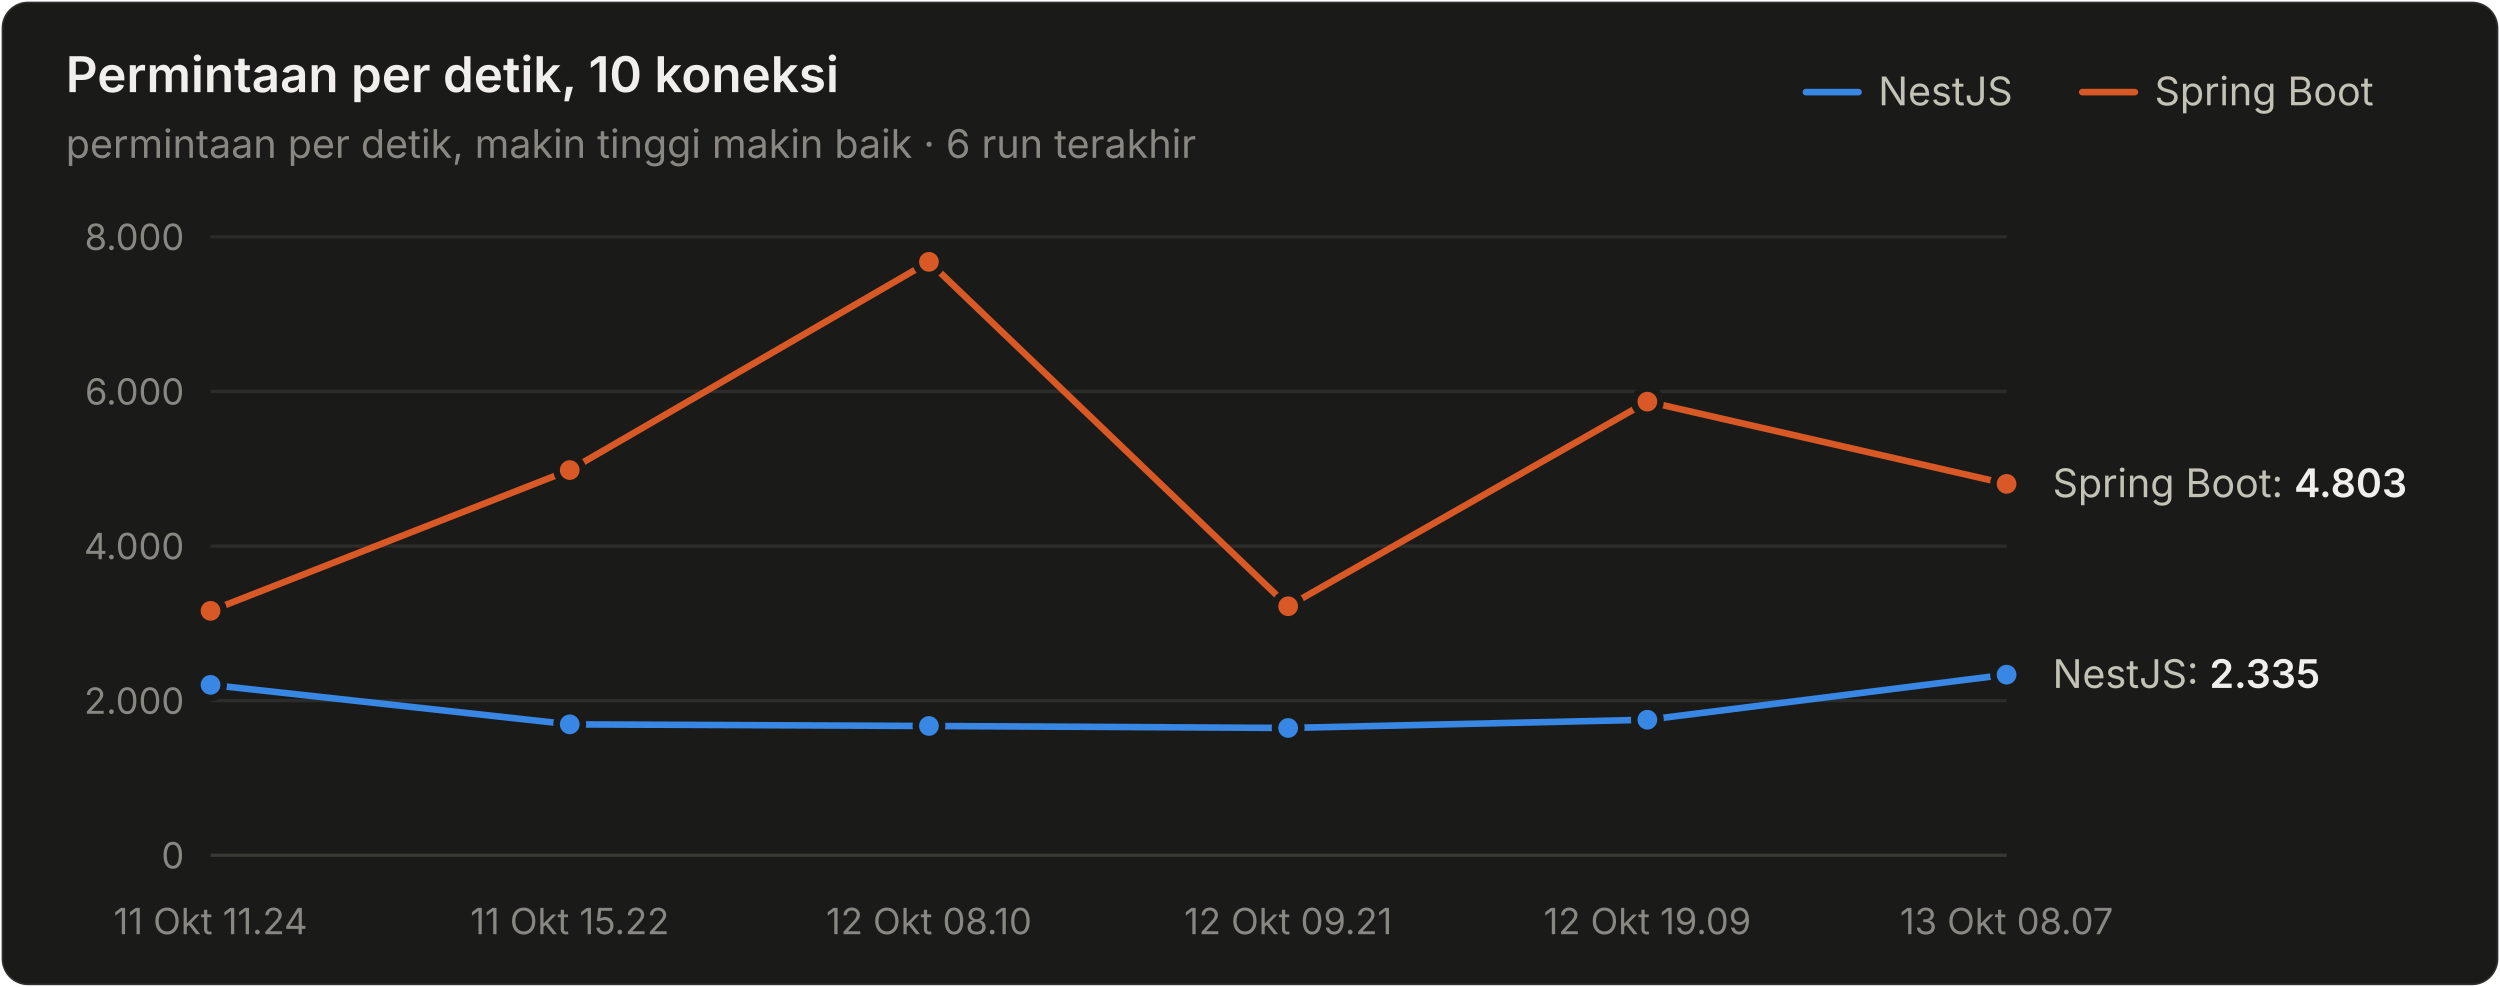
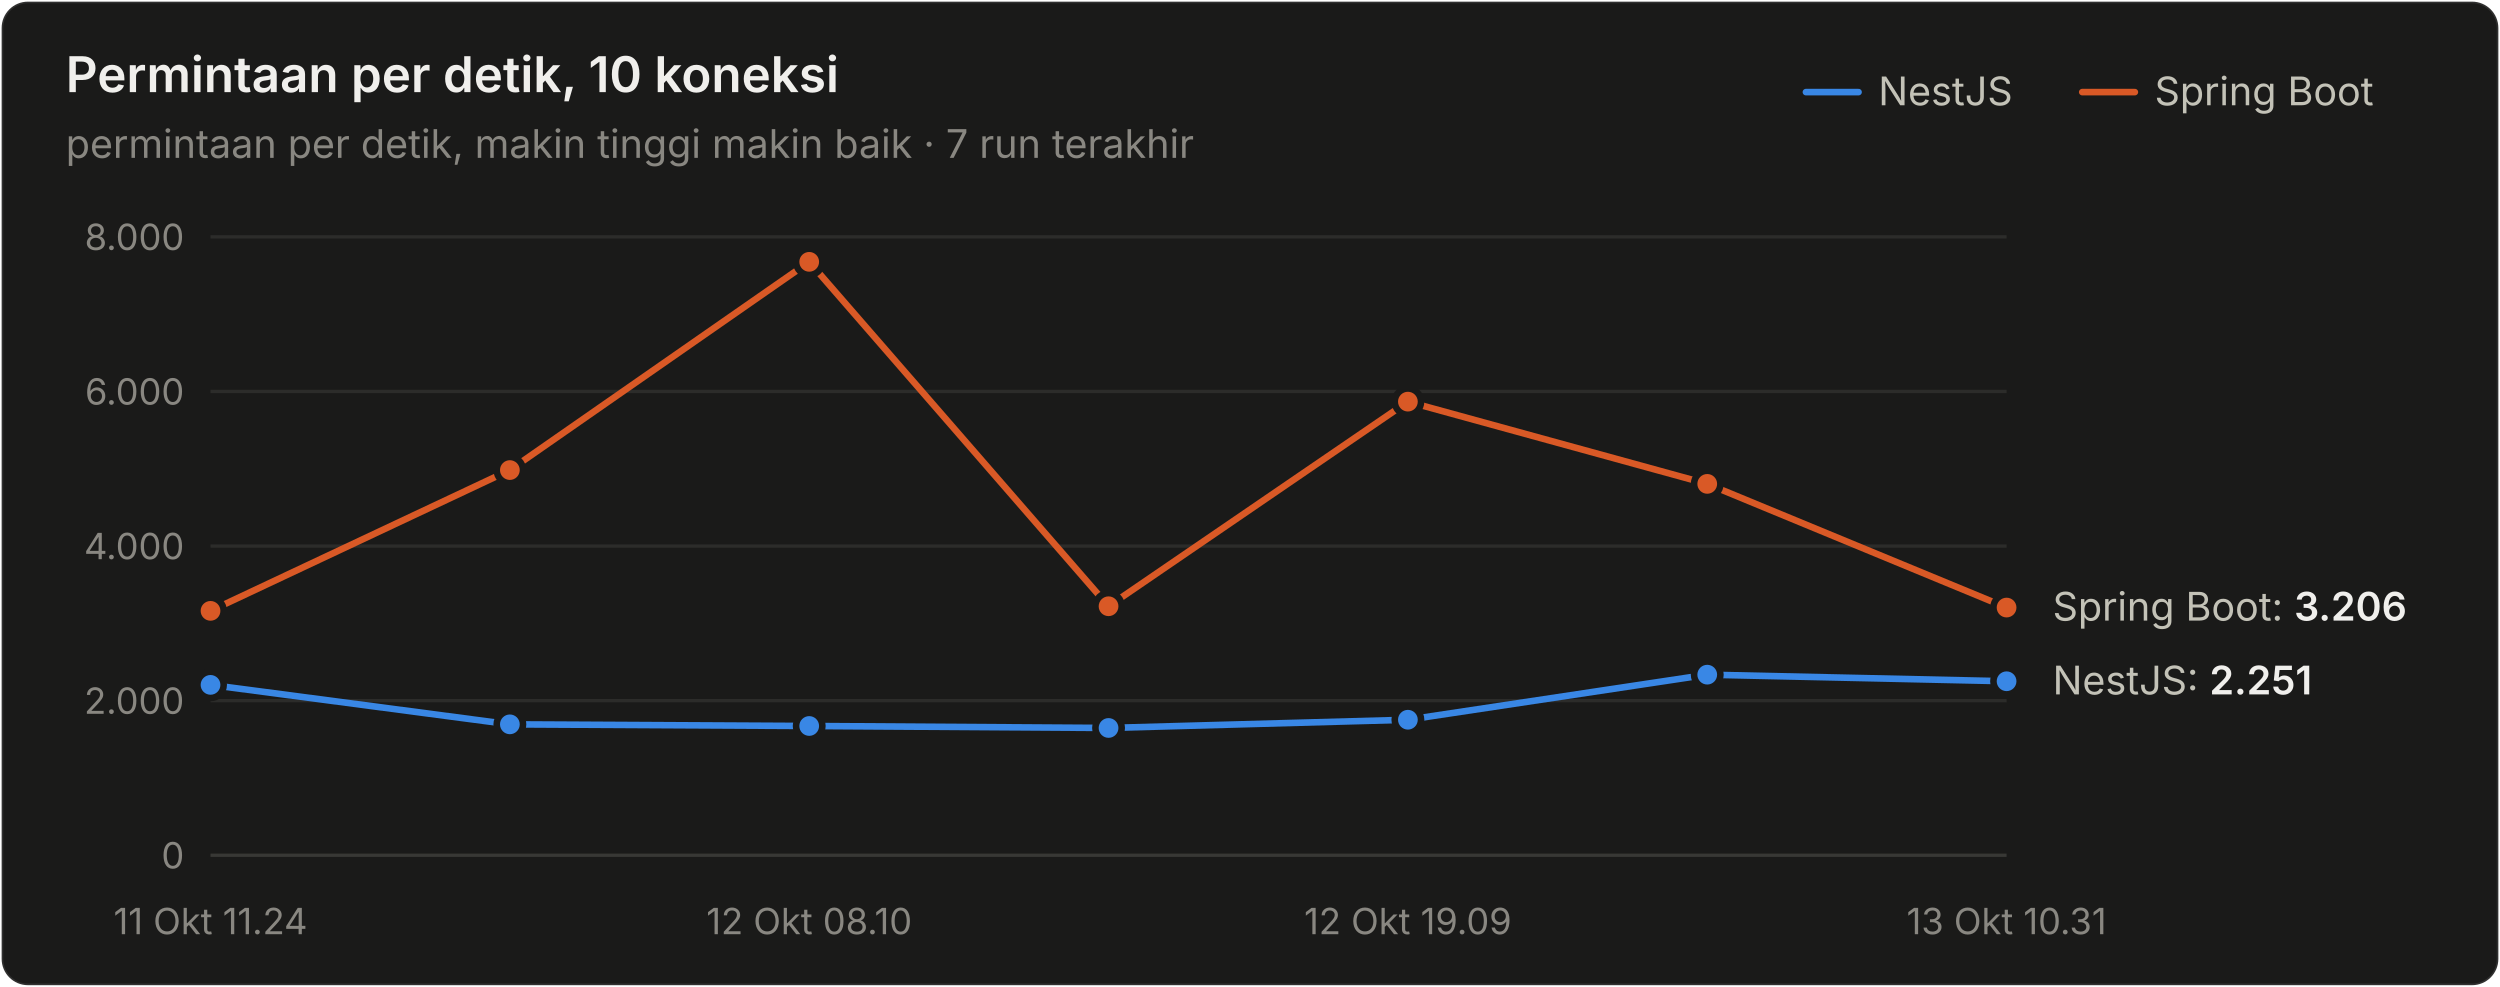
<svg xmlns="http://www.w3.org/2000/svg" width="760" height="300" viewBox="0 0 760 300" role="img" aria-label="Permintaan per detik, 10 koneksi">
  <style>text{font-family:system-ui,-apple-system,"Segoe UI",sans-serif}.angka{font-variant-numeric:tabular-nums}</style>
  <rect x="0.5" y="0.5" width="759" height="299" rx="8" fill="#1a1a19" stroke="rgba(255,255,255,0.10)" />
  <text x="20" y="28" font-size="15" font-weight="600" fill="#f0efec">Permintaan per detik, 10 koneksi</text>
-   <text x="20" y="48" font-size="12" fill="#898781">permintaan per detik, makin tinggi makin baik · 6 run terakhir</text>
+   <text x="20" y="48" font-size="12" fill="#898781">permintaan per detik, makin tinggi makin baik · 7 run terakhir</text>
  <text x="655" y="32" font-size="12" fill="#c3c2b7">Spring Boot</text>
  <line x1="633" y1="28" x2="649" y2="28" stroke="#d95926" stroke-width="2" stroke-linecap="round" />
  <text x="571" y="32" font-size="12" fill="#c3c2b7">NestJS</text>
  <line x1="549" y1="28" x2="565" y2="28" stroke="#3987e5" stroke-width="2" stroke-linecap="round" />
  <line x1="64" y1="260" x2="610" y2="260" stroke="#383835" stroke-width="1" />
  <text class="angka" x="56" y="264" font-size="11" text-anchor="end" fill="#898781">0</text>
  <line x1="64" y1="213" x2="610" y2="213" stroke="#2c2c2a" stroke-width="1" />
  <text class="angka" x="56" y="217" font-size="11" text-anchor="end" fill="#898781">2.000</text>
  <line x1="64" y1="166" x2="610" y2="166" stroke="#2c2c2a" stroke-width="1" />
  <text class="angka" x="56" y="170" font-size="11" text-anchor="end" fill="#898781">4.000</text>
  <line x1="64" y1="119" x2="610" y2="119" stroke="#2c2c2a" stroke-width="1" />
  <text class="angka" x="56" y="123" font-size="11" text-anchor="end" fill="#898781">6.000</text>
  <line x1="64" y1="72" x2="610" y2="72" stroke="#2c2c2a" stroke-width="1" />
  <text class="angka" x="56" y="76" font-size="11" text-anchor="end" fill="#898781">8.000</text>
  <text x="64" y="284" font-size="11" text-anchor="middle" fill="#898781">11 Okt 11.24</text>
-   <text x="173.2" y="284" font-size="11" text-anchor="middle" fill="#898781">11 Okt 15.22</text>
-   <text x="282.4" y="284" font-size="11" text-anchor="middle" fill="#898781">12 Okt 08.10</text>
-   <text x="391.6" y="284" font-size="11" text-anchor="middle" fill="#898781">12 Okt 09.21</text>
-   <text x="500.8" y="284" font-size="11" text-anchor="middle" fill="#898781">12 Okt 19.09</text>
-   <text x="610" y="284" font-size="11" text-anchor="middle" fill="#898781">13 Okt 08.07</text>
-   <path d="M64.0,208.2 L173.2,220.2 L282.4,220.7 L391.6,221.3 L500.8,218.8 L610.0,205.1" fill="none" stroke="#3987e5" stroke-width="2" stroke-linejoin="round" stroke-linecap="round" />
+   <text x="246" y="284" font-size="11" text-anchor="middle" fill="#898781">12 Okt 08.10</text>
+   <text x="428" y="284" font-size="11" text-anchor="middle" fill="#898781">12 Okt 19.09</text>
+   <text x="610" y="284" font-size="11" text-anchor="middle" fill="#898781">13 Okt 10.31</text>
+   <path d="M64.0,208.2 L155.0,220.2 L246.0,220.7 L337.0,221.3 L428.0,218.8 L519.0,205.1 L610.0,207.1" fill="none" stroke="#3987e5" stroke-width="2" stroke-linejoin="round" stroke-linecap="round" />
  <circle cx="64.0" cy="208.2" r="4" fill="#3987e5" stroke="#1a1a19" stroke-width="2" />
-   <circle cx="173.2" cy="220.2" r="4" fill="#3987e5" stroke="#1a1a19" stroke-width="2" />
-   <circle cx="282.4" cy="220.7" r="4" fill="#3987e5" stroke="#1a1a19" stroke-width="2" />
-   <circle cx="391.6" cy="221.3" r="4" fill="#3987e5" stroke="#1a1a19" stroke-width="2" />
-   <circle cx="500.8" cy="218.8" r="4" fill="#3987e5" stroke="#1a1a19" stroke-width="2" />
-   <circle cx="610.0" cy="205.1" r="4" fill="#3987e5" stroke="#1a1a19" stroke-width="2" />
-   <path d="M64.0,185.7 L173.2,142.9 L282.4,79.6 L391.6,184.3 L500.8,122.1 L610.0,147.1" fill="none" stroke="#d95926" stroke-width="2" stroke-linejoin="round" stroke-linecap="round" />
+   <circle cx="155.0" cy="220.2" r="4" fill="#3987e5" stroke="#1a1a19" stroke-width="2" />
+   <circle cx="246.0" cy="220.7" r="4" fill="#3987e5" stroke="#1a1a19" stroke-width="2" />
+   <circle cx="337.0" cy="221.3" r="4" fill="#3987e5" stroke="#1a1a19" stroke-width="2" />
+   <circle cx="428.0" cy="218.8" r="4" fill="#3987e5" stroke="#1a1a19" stroke-width="2" />
+   <circle cx="519.0" cy="205.1" r="4" fill="#3987e5" stroke="#1a1a19" stroke-width="2" />
+   <circle cx="610.0" cy="207.1" r="4" fill="#3987e5" stroke="#1a1a19" stroke-width="2" />
+   <path d="M64.0,185.7 L155.0,142.9 L246.0,79.6 L337.0,184.3 L428.0,122.1 L519.0,147.1 L610.0,184.7" fill="none" stroke="#d95926" stroke-width="2" stroke-linejoin="round" stroke-linecap="round" />
  <circle cx="64.0" cy="185.7" r="4" fill="#d95926" stroke="#1a1a19" stroke-width="2" />
-   <circle cx="173.2" cy="142.9" r="4" fill="#d95926" stroke="#1a1a19" stroke-width="2" />
-   <circle cx="282.4" cy="79.6" r="4" fill="#d95926" stroke="#1a1a19" stroke-width="2" />
-   <circle cx="391.6" cy="184.3" r="4" fill="#d95926" stroke="#1a1a19" stroke-width="2" />
-   <circle cx="500.8" cy="122.1" r="4" fill="#d95926" stroke="#1a1a19" stroke-width="2" />
-   <circle cx="610.0" cy="147.1" r="4" fill="#d95926" stroke="#1a1a19" stroke-width="2" />
-   <text class="angka" x="624" y="151.13" font-size="12" fill="#c3c2b7">Spring Boot: <tspan fill="#f0efec" font-weight="600">4.803</tspan>
+   <circle cx="155.0" cy="142.9" r="4" fill="#d95926" stroke="#1a1a19" stroke-width="2" />
+   <circle cx="246.0" cy="79.6" r="4" fill="#d95926" stroke="#1a1a19" stroke-width="2" />
+   <circle cx="337.0" cy="184.3" r="4" fill="#d95926" stroke="#1a1a19" stroke-width="2" />
+   <circle cx="428.0" cy="122.1" r="4" fill="#d95926" stroke="#1a1a19" stroke-width="2" />
+   <circle cx="519.0" cy="147.1" r="4" fill="#d95926" stroke="#1a1a19" stroke-width="2" />
+   <circle cx="610.0" cy="184.7" r="4" fill="#d95926" stroke="#1a1a19" stroke-width="2" />
+   <text class="angka" x="624" y="188.659" font-size="12" fill="#c3c2b7">Spring Boot: <tspan fill="#f0efec" font-weight="600">3.206</tspan>
  </text>
-   <text class="angka" x="624" y="209.127" font-size="12" fill="#c3c2b7">NestJS: <tspan fill="#f0efec" font-weight="600">2.335</tspan>
+   <text class="angka" x="624" y="211.101" font-size="12" fill="#c3c2b7">NestJS: <tspan fill="#f0efec" font-weight="600">2.251</tspan>
  </text>
</svg>
